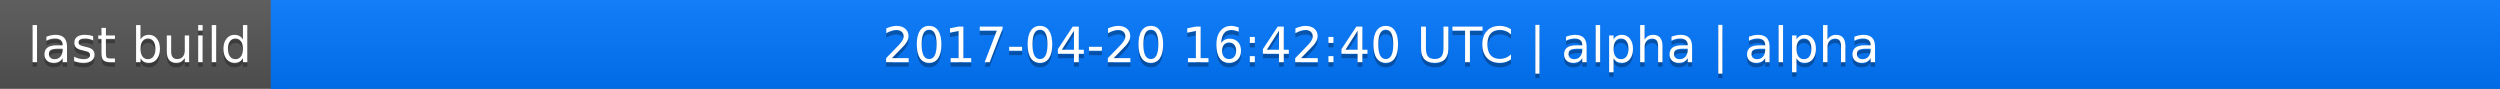
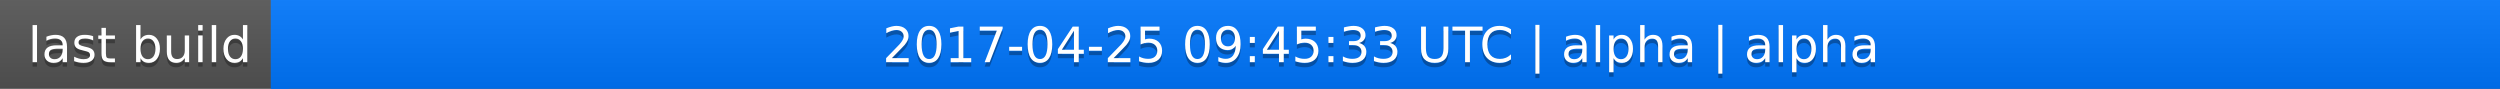
<svg xmlns="http://www.w3.org/2000/svg" width="563" height="20">
  <linearGradient id="a" x2="0" y2="100%">
    <stop offset="0" stop-color="#bbb" stop-opacity=".1" />
    <stop offset="1" stop-opacity=".1" />
  </linearGradient>
  <rect rx="0" width="563" height="20" fill="#555" />
  <rect rx="0" x="61" width="502" height="20" fill="#07f" />
  <path fill="#07f" d="M61 0h4v20h-4z" />
  <rect rx="0" width="563" height="20" fill="url(#a)" />
  <g fill="#fff" text-anchor="middle" font-family="DejaVu Sans,Verdana,Geneva,sans-serif" font-size="11">
    <text x="31.5" y="15" fill="#010101" fill-opacity=".3">last build</text>
    <text x="31.5" y="14">last build</text>
-     <text x="311" y="15" fill="#010101" fill-opacity=".3">2017-04-20 16:42:40 UTC | alpha | alpha</text>
-     <text x="311" y="14">2017-04-20 16:42:40 UTC | alpha | alpha</text>
+     <text x="311" y="15" fill="#010101" fill-opacity=".3">2017-04-25 09:45:33 UTC | alpha | alpha</text>
+     <text x="311" y="14">2017-04-25 09:45:33 UTC | alpha | alpha</text>
  </g>
</svg>
